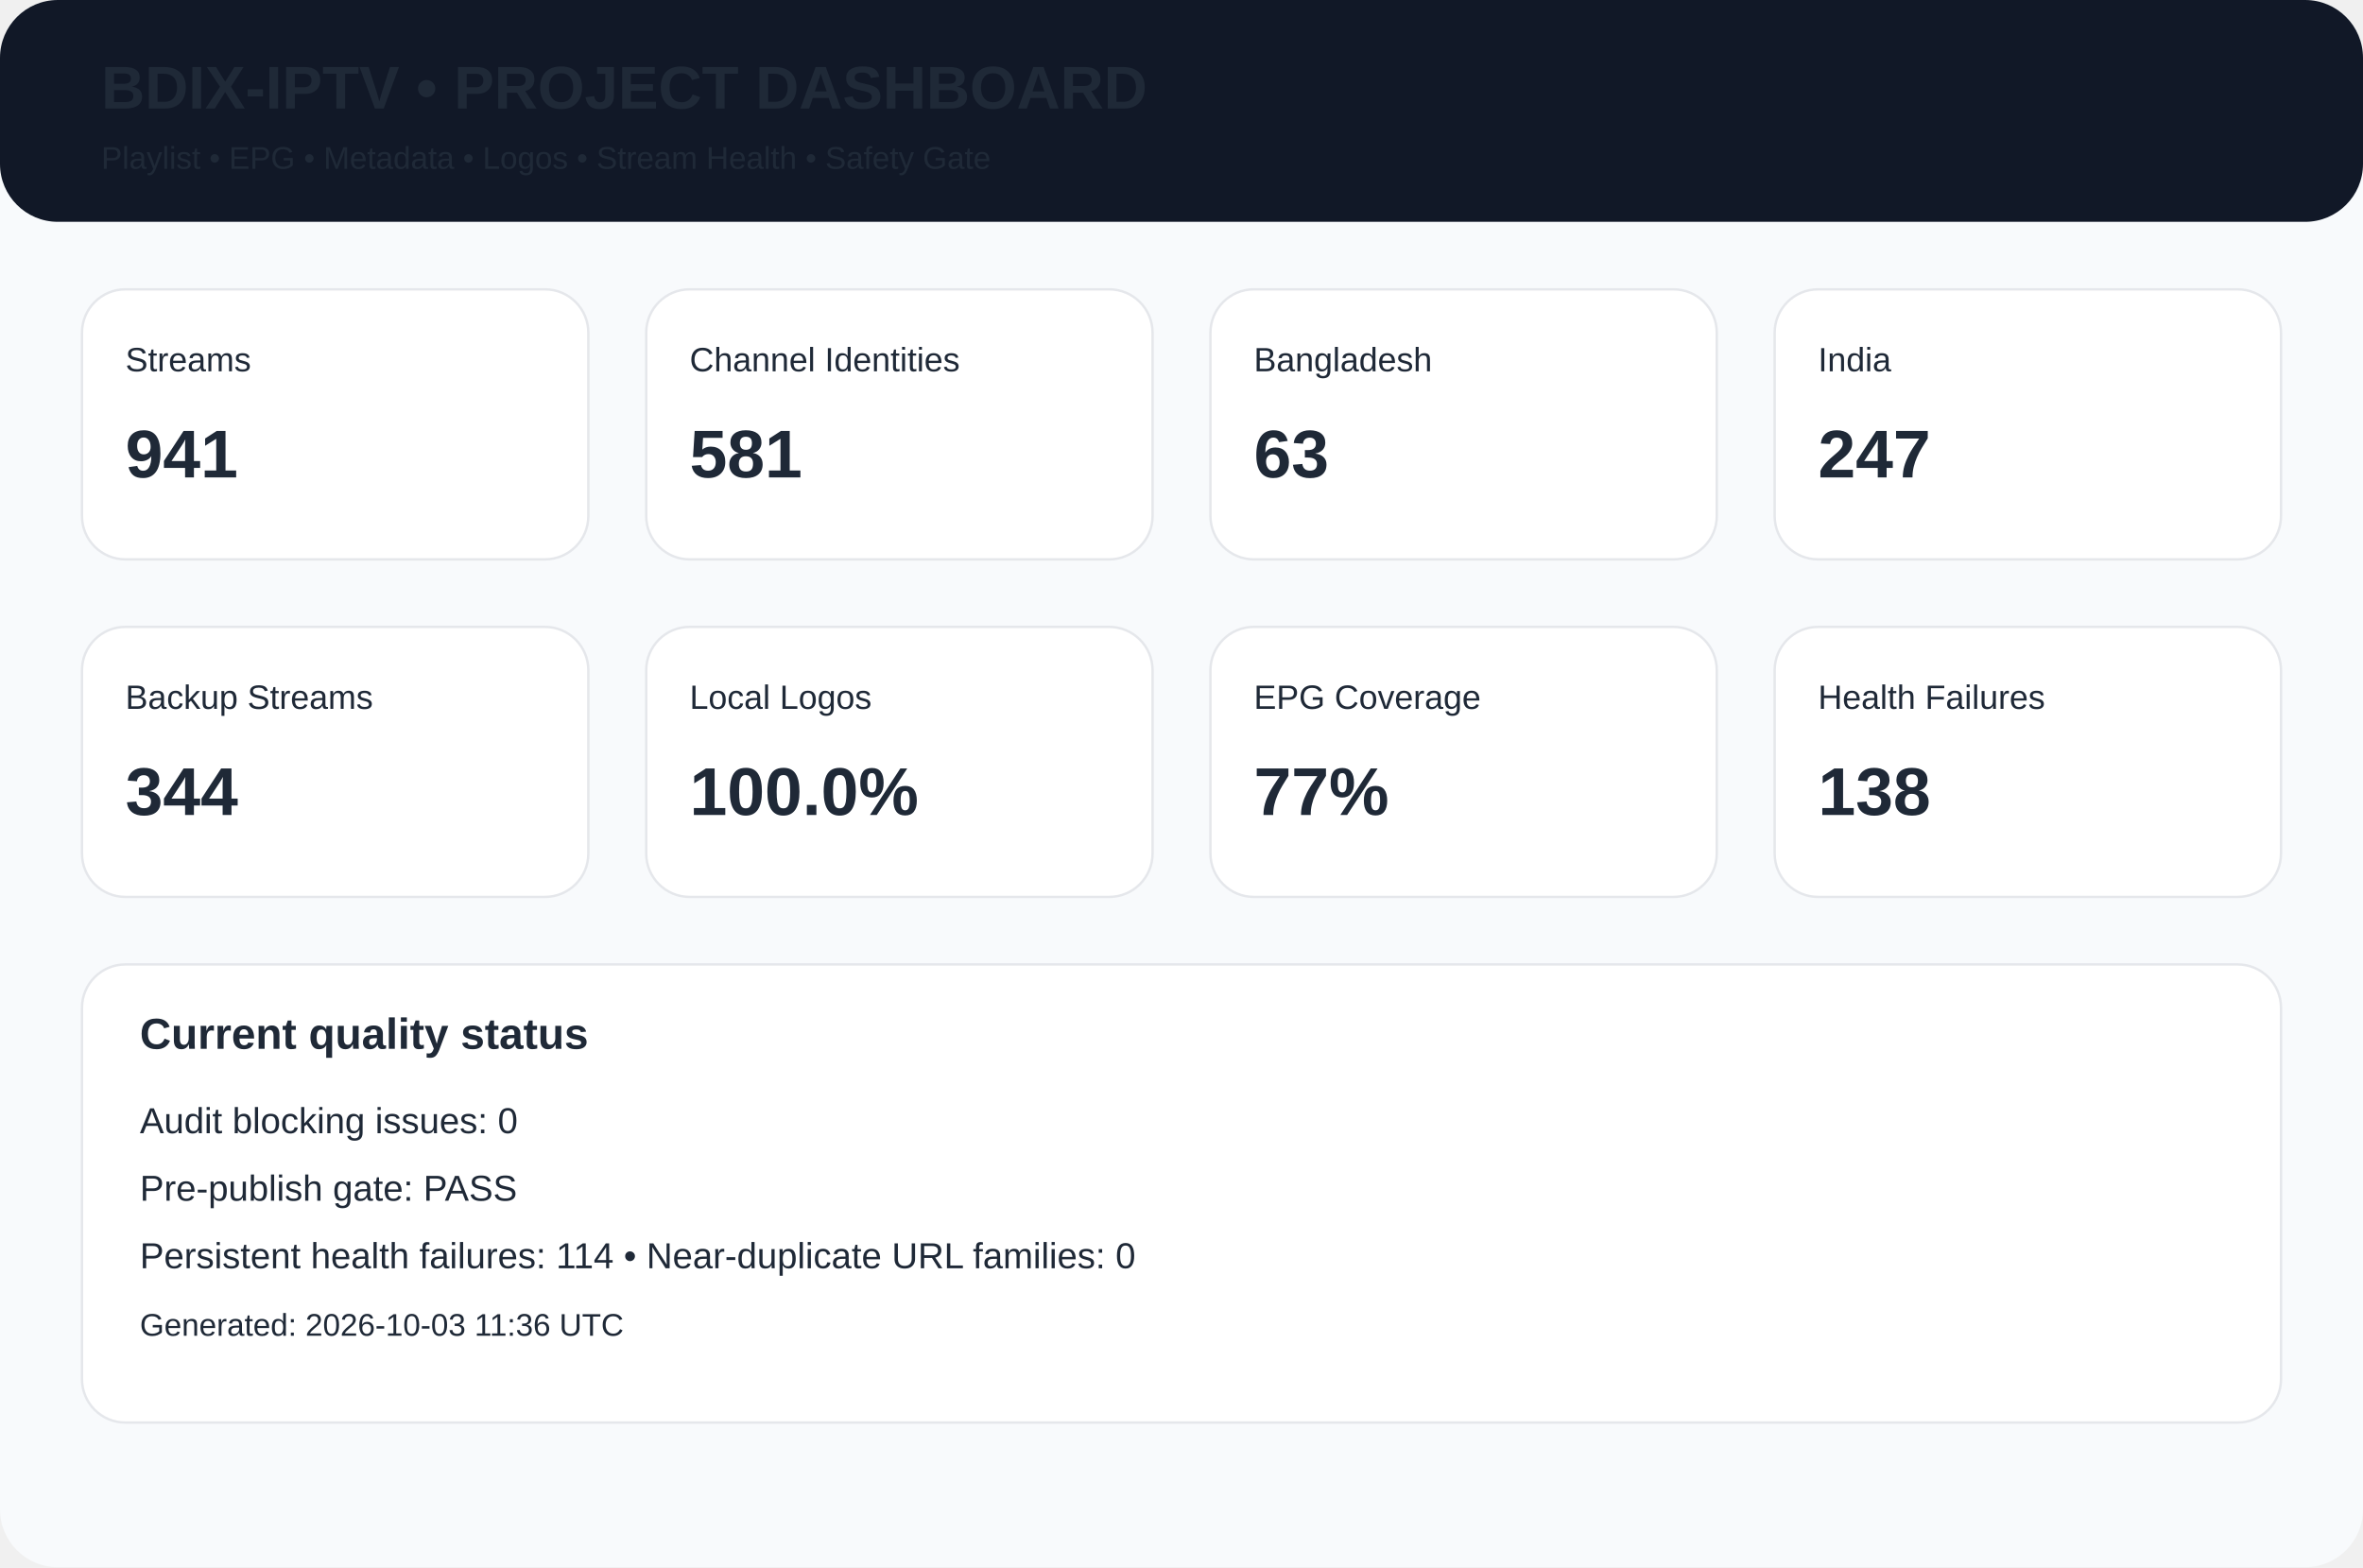
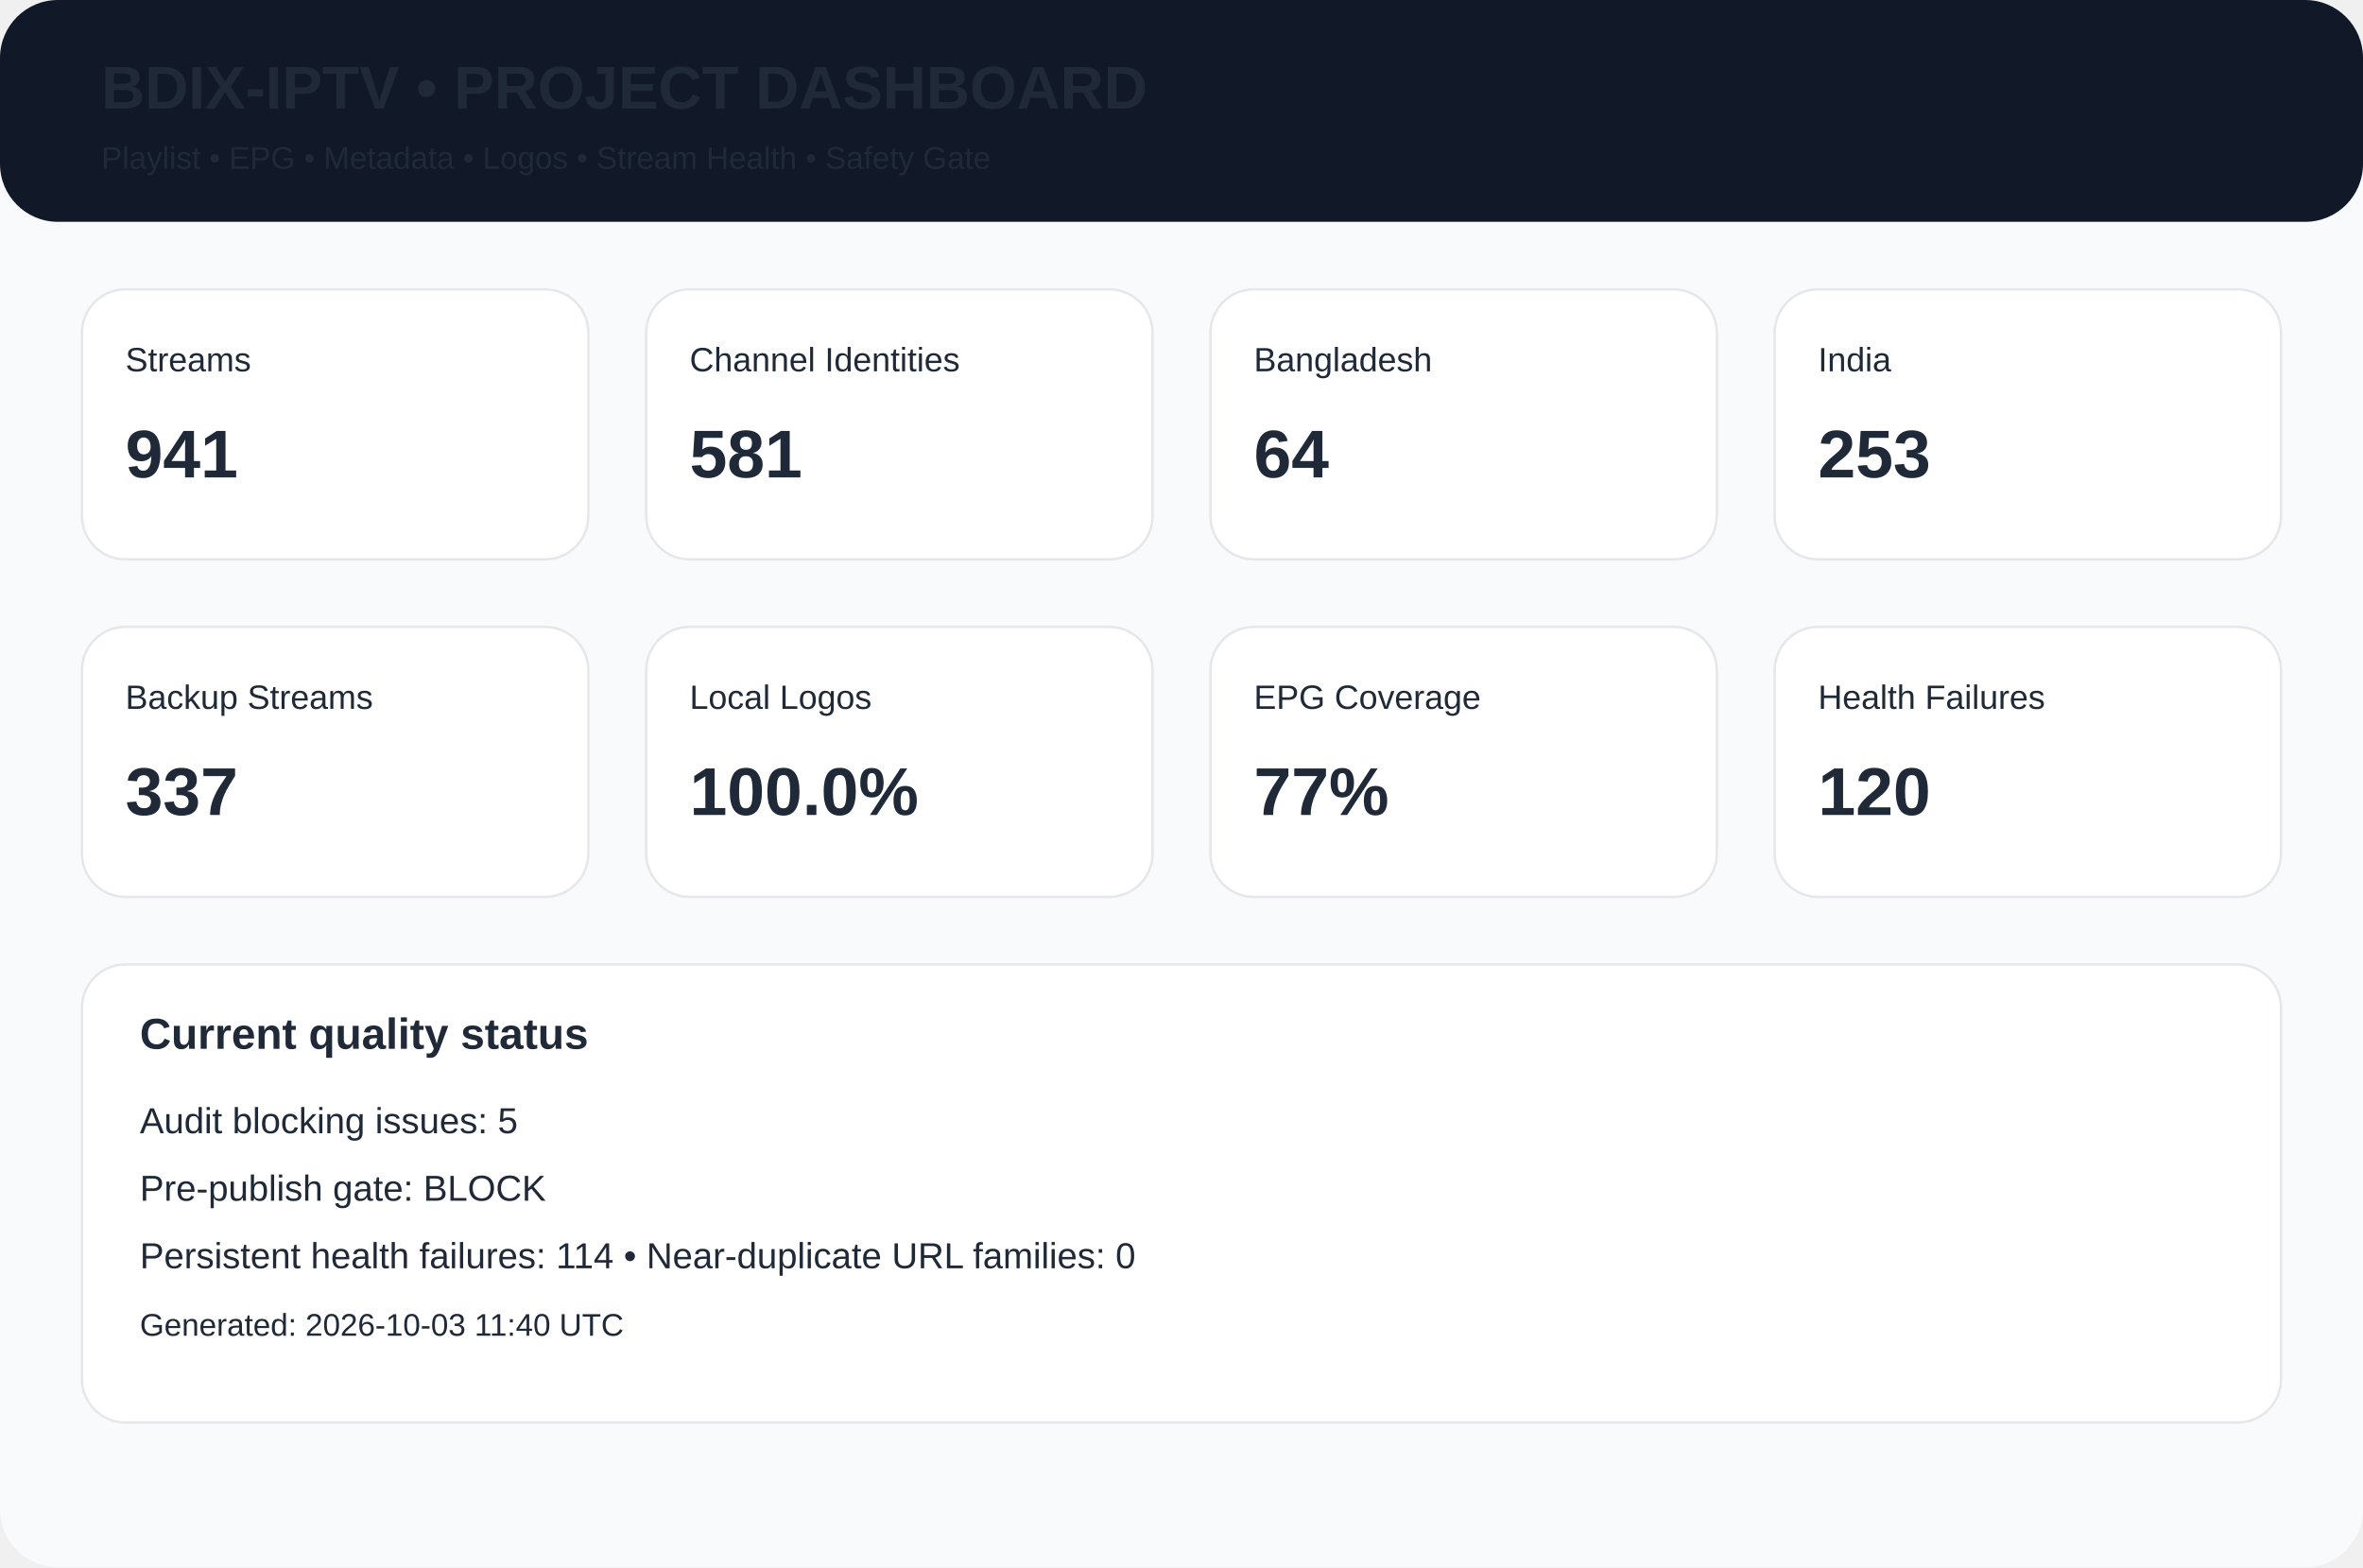
<svg xmlns="http://www.w3.org/2000/svg" width="980" height="650" viewBox="0 0 980 650">
  <rect width="980" height="650" rx="24" fill="#f8fafc" />
  <rect width="980" height="92" rx="24" fill="#111827" />
  <text x="42" y="45" font-family="Arial,Helvetica,sans-serif" font-size="25px" font-weight="700" fill="#1f2937">BDIX-IPTV • PROJECT DASHBOARD</text>
  <text x="42" y="70" font-family="Arial,Helvetica,sans-serif" font-size="13px" font-weight="400" fill="#1f2937">Playlist • EPG • Metadata • Logos • Stream Health • Safety Gate</text>
  <rect x="34" y="120" width="210" height="112" rx="18" fill="white" stroke="#e5e7eb" />
  <text x="52" y="154" font-family="Arial,Helvetica,sans-serif" font-size="14px" font-weight="400" fill="#1f2937">Streams</text>
  <text x="52" y="198" font-family="Arial,Helvetica,sans-serif" font-size="28px" font-weight="700" fill="#1f2937">941</text>
  <rect x="268" y="120" width="210" height="112" rx="18" fill="white" stroke="#e5e7eb" />
  <text x="286" y="154" font-family="Arial,Helvetica,sans-serif" font-size="14px" font-weight="400" fill="#1f2937">Channel Identities</text>
  <text x="286" y="198" font-family="Arial,Helvetica,sans-serif" font-size="28px" font-weight="700" fill="#1f2937">581</text>
  <rect x="502" y="120" width="210" height="112" rx="18" fill="white" stroke="#e5e7eb" />
  <text x="520" y="154" font-family="Arial,Helvetica,sans-serif" font-size="14px" font-weight="400" fill="#1f2937">Bangladesh</text>
-   <text x="520" y="198" font-family="Arial,Helvetica,sans-serif" font-size="28px" font-weight="700" fill="#1f2937">63</text>
+   <text x="520" y="198" font-family="Arial,Helvetica,sans-serif" font-size="28px" font-weight="700" fill="#1f2937">64</text>
  <rect x="736" y="120" width="210" height="112" rx="18" fill="white" stroke="#e5e7eb" />
  <text x="754" y="154" font-family="Arial,Helvetica,sans-serif" font-size="14px" font-weight="400" fill="#1f2937">India</text>
-   <text x="754" y="198" font-family="Arial,Helvetica,sans-serif" font-size="28px" font-weight="700" fill="#1f2937">247</text>
+   <text x="754" y="198" font-family="Arial,Helvetica,sans-serif" font-size="28px" font-weight="700" fill="#1f2937">253</text>
  <rect x="34" y="260" width="210" height="112" rx="18" fill="white" stroke="#e5e7eb" />
  <text x="52" y="294" font-family="Arial,Helvetica,sans-serif" font-size="14px" font-weight="400" fill="#1f2937">Backup Streams</text>
-   <text x="52" y="338" font-family="Arial,Helvetica,sans-serif" font-size="28px" font-weight="700" fill="#1f2937">344</text>
+   <text x="52" y="338" font-family="Arial,Helvetica,sans-serif" font-size="28px" font-weight="700" fill="#1f2937">337</text>
  <rect x="268" y="260" width="210" height="112" rx="18" fill="white" stroke="#e5e7eb" />
  <text x="286" y="294" font-family="Arial,Helvetica,sans-serif" font-size="14px" font-weight="400" fill="#1f2937">Local Logos</text>
  <text x="286" y="338" font-family="Arial,Helvetica,sans-serif" font-size="28px" font-weight="700" fill="#1f2937">100.0%</text>
  <rect x="502" y="260" width="210" height="112" rx="18" fill="white" stroke="#e5e7eb" />
  <text x="520" y="294" font-family="Arial,Helvetica,sans-serif" font-size="14px" font-weight="400" fill="#1f2937">EPG Coverage</text>
  <text x="520" y="338" font-family="Arial,Helvetica,sans-serif" font-size="28px" font-weight="700" fill="#1f2937">77%</text>
  <rect x="736" y="260" width="210" height="112" rx="18" fill="white" stroke="#e5e7eb" />
  <text x="754" y="294" font-family="Arial,Helvetica,sans-serif" font-size="14px" font-weight="400" fill="#1f2937">Health Failures</text>
-   <text x="754" y="338" font-family="Arial,Helvetica,sans-serif" font-size="28px" font-weight="700" fill="#1f2937">138</text>
+   <text x="754" y="338" font-family="Arial,Helvetica,sans-serif" font-size="28px" font-weight="700" fill="#1f2937">120</text>
  <rect x="34" y="400" width="912" height="190" rx="18" fill="white" stroke="#e5e7eb" />
  <text x="58" y="435" font-family="Arial,Helvetica,sans-serif" font-size="18px" font-weight="700" fill="#1f2937">Current quality status</text>
-   <text x="58" y="470" font-family="Arial,Helvetica,sans-serif" font-size="15px" font-weight="400" fill="#1f2937">Audit blocking issues: 0</text>
-   <text x="58" y="498" font-family="Arial,Helvetica,sans-serif" font-size="15px" font-weight="400" fill="#1f2937">Pre-publish gate: PASS</text>
+   <text x="58" y="470" font-family="Arial,Helvetica,sans-serif" font-size="15px" font-weight="400" fill="#1f2937">Audit blocking issues: 5</text>
+   <text x="58" y="498" font-family="Arial,Helvetica,sans-serif" font-size="15px" font-weight="400" fill="#1f2937">Pre-publish gate: BLOCK</text>
  <text x="58" y="526" font-family="Arial,Helvetica,sans-serif" font-size="15px" font-weight="400" fill="#1f2937">Persistent health failures: 114 • Near-duplicate URL families: 0</text>
-   <text x="58" y="554" font-family="Arial,Helvetica,sans-serif" font-size="13px" font-weight="400" fill="#1f2937">Generated: 2026-10-03 11:36 UTC</text>
+   <text x="58" y="554" font-family="Arial,Helvetica,sans-serif" font-size="13px" font-weight="400" fill="#1f2937">Generated: 2026-10-03 11:40 UTC</text>
</svg>
